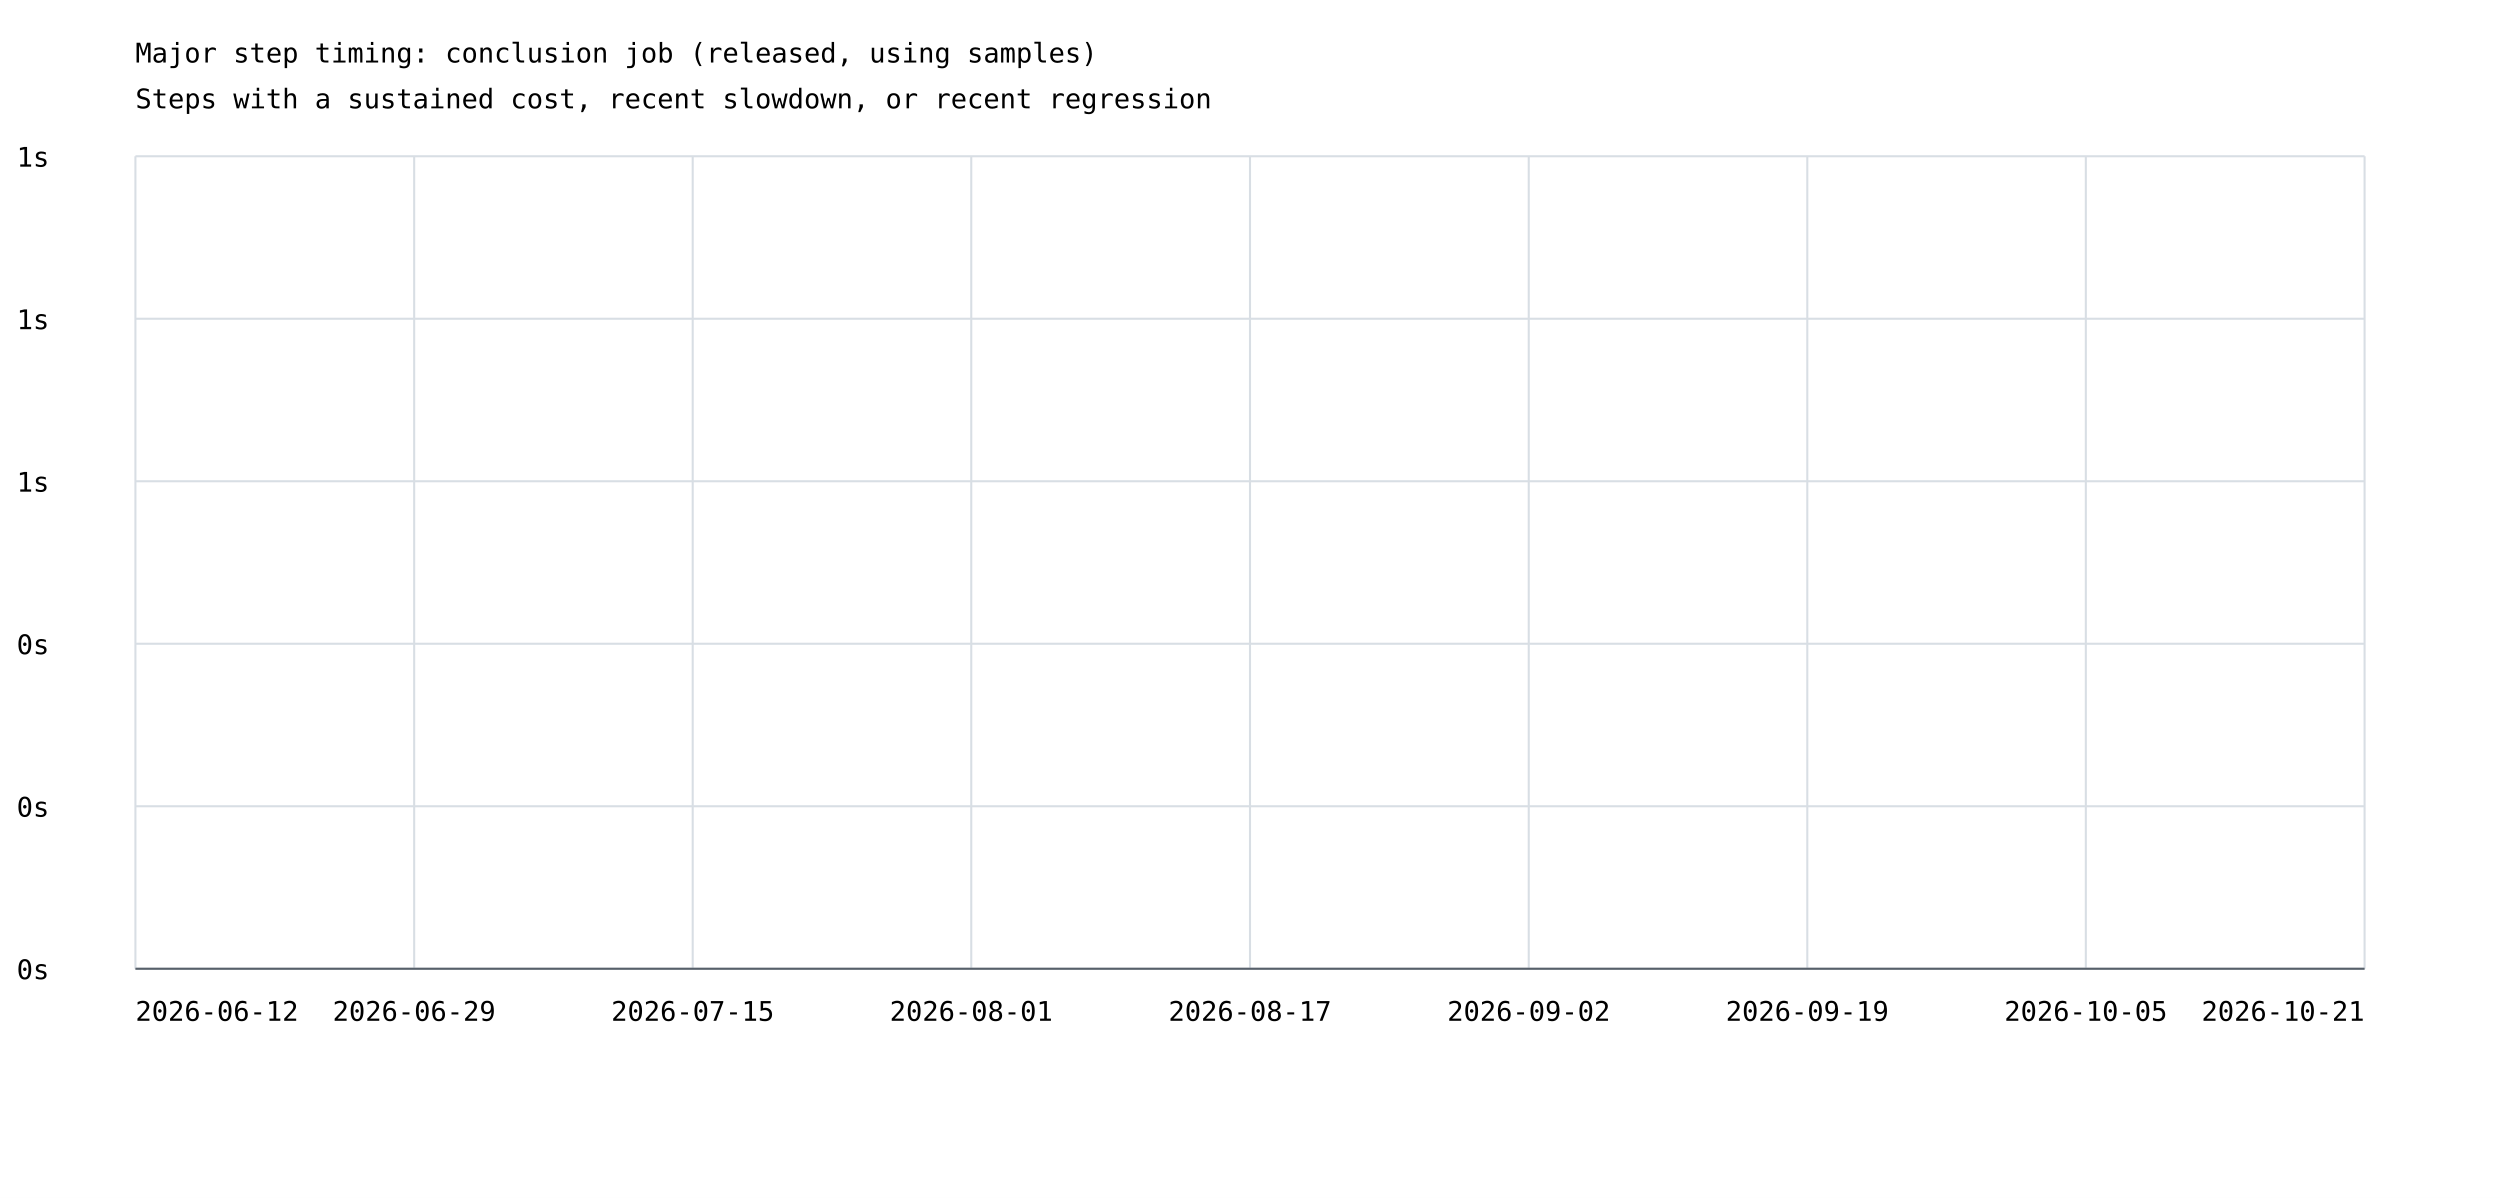
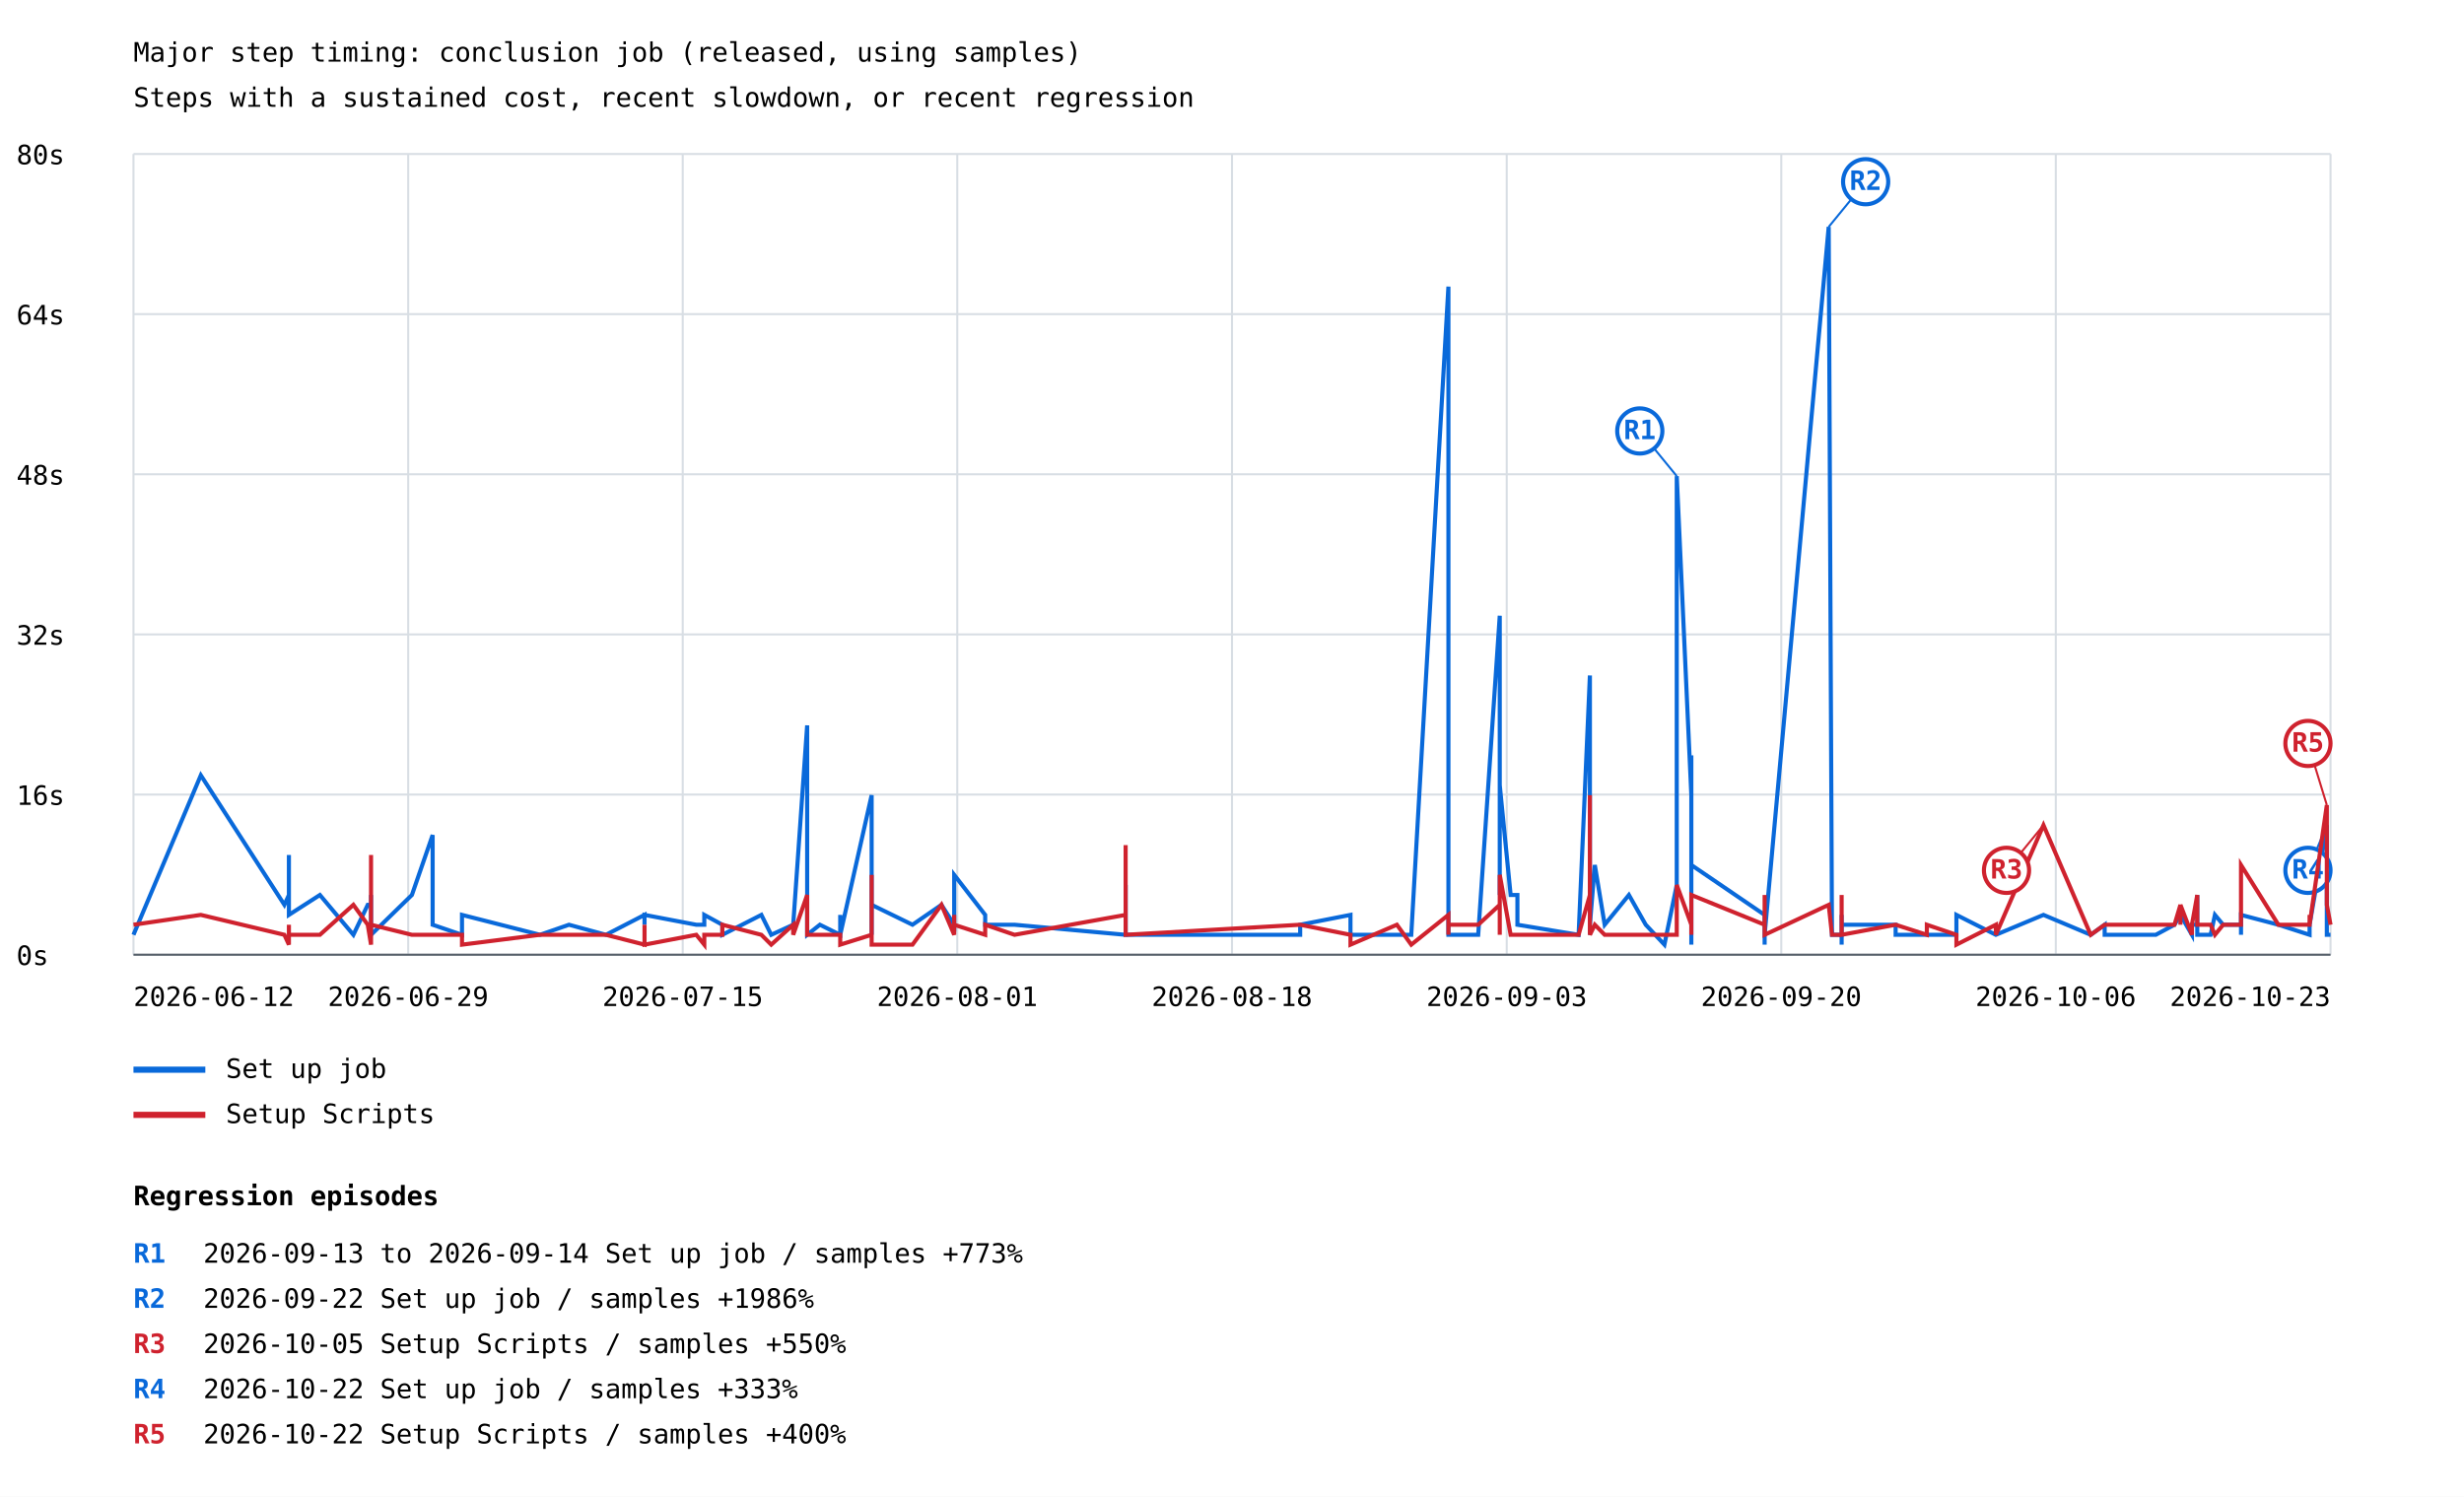
- <svg xmlns="http://www.w3.org/2000/svg" width="1200" height="575" viewBox="0 0 1200 575">
+ <svg xmlns="http://www.w3.org/2000/svg" width="1200" height="729" viewBox="0 0 1200 729">
  <rect width="100%" height="100%" fill="white" />
  <style>text{font-family:ui-monospace,monospace;font-size:13px}.axis{stroke:#57606a;stroke-width:1}.grid{stroke:#d8dee4;stroke-width:1}</style>
  <text x="65" y="30" font-size="20">Major step timing: conclusion job (released, using samples)</text>
  <text x="65" y="52">Steps with a sustained cost, recent slowdown, or recent regression</text>
  <line class="grid" x1="65" y1="465.0" x2="1135" y2="465.0" />
  <text x="8" y="470.0">0s</text>
  <line class="grid" x1="65" y1="387.0" x2="1135" y2="387.0" />
-   <text x="8" y="392.0">0s</text>
+   <text x="8" y="392.0">16s</text>
  <line class="grid" x1="65" y1="309.0" x2="1135" y2="309.0" />
-   <text x="8" y="314.0">0s</text>
+   <text x="8" y="314.0">32s</text>
  <line class="grid" x1="65" y1="231.0" x2="1135" y2="231.0" />
-   <text x="8" y="236.0">1s</text>
+   <text x="8" y="236.0">48s</text>
  <line class="grid" x1="65" y1="153.0" x2="1135" y2="153.0" />
-   <text x="8" y="158.0">1s</text>
+   <text x="8" y="158.0">64s</text>
  <line class="grid" x1="65" y1="75.0" x2="1135" y2="75.0" />
-   <text x="8" y="80.0">1s</text>
+   <text x="8" y="80.0">80s</text>
  <line class="grid" x1="65.0" y1="75" x2="65.0" y2="465" />
  <line class="grid" x1="198.8" y1="75" x2="198.8" y2="465" />
  <line class="grid" x1="332.5" y1="75" x2="332.5" y2="465" />
  <line class="grid" x1="466.2" y1="75" x2="466.2" y2="465" />
  <line class="grid" x1="600.0" y1="75" x2="600.0" y2="465" />
  <line class="grid" x1="733.8" y1="75" x2="733.8" y2="465" />
  <line class="grid" x1="867.5" y1="75" x2="867.5" y2="465" />
  <line class="grid" x1="1001.2" y1="75" x2="1001.2" y2="465" />
  <line class="grid" x1="1135.0" y1="75" x2="1135.0" y2="465" />
+   <polyline points="65.0,455.3 97.8,377.6 138.5,440.7 140.7,435.9 140.7,440.7 140.7,431.0 140.7,435.9 140.7,435.9 140.7,416.4 140.7,445.6 155.8,435.9 172.1,455.3 179.1,440.7 180.7,440.7 180.7,445.6 180.7,440.7 180.7,435.9 180.7,455.3 180.7,450.4 180.7,455.3 180.7,450.4 180.7,455.3 180.7,450.4 180.7,455.3 180.7,450.4 180.7,450.4 180.7,455.3 180.7,450.4 180.7,450.4 180.7,455.3 180.7,450.4 180.7,455.3 180.7,450.4 180.7,455.3 200.6,435.9 210.7,406.7 210.7,450.4 225.0,455.3 225.0,455.3 225.0,450.4 225.0,445.6 263.0,455.3 277.1,450.4 277.1,450.4 277.1,450.4 295.1,455.3 295.1,455.3 313.9,445.6 313.9,450.4 313.9,445.6 339.1,450.4 343.0,450.4 343.0,445.6 351.8,450.4 351.8,455.3 370.8,445.6 370.8,445.6 370.8,445.6 375.6,455.3 386.3,450.4 386.3,450.4 393.1,353.3 393.1,450.4 393.1,455.3 393.1,450.4 393.1,455.3 399.3,450.4 409.2,455.3 409.2,445.6 409.2,455.3 409.2,455.3 424.5,387.3 424.5,440.7 424.5,392.1 424.5,445.6 424.5,440.7 424.5,455.3 424.5,435.9 424.5,440.7 444.4,450.4 444.4,450.4 458.5,440.7 464.7,450.4 464.7,440.7 464.7,426.1 479.8,445.6 479.8,450.4 494.1,450.4 548.2,455.3 548.2,445.6 548.2,450.4 548.2,450.4 548.2,450.4 548.2,445.6 548.2,431.0 548.2,455.3 633.2,455.3 633.2,455.3 633.2,450.4 657.7,445.6 657.7,455.3 680.3,455.3 687.3,455.3 705.4,139.6 705.4,455.3 705.4,450.4 705.4,450.4 705.4,455.3 719.9,455.3 730.4,299.9 730.4,435.9 730.4,431.0 730.4,435.9 730.4,382.4 735.7,435.9 739.0,435.9 739.0,450.4 768.8,455.3 774.3,329.0 774.3,440.7 774.3,426.1 774.3,455.3 774.3,440.7 774.3,431.0 774.3,450.4 774.3,416.4 774.3,431.0 774.3,416.4 774.3,440.7 774.3,435.9 774.3,450.4 776.7,421.3 781.5,450.4 793.3,435.9 801.5,450.4 810.6,460.1 816.6,431.0 816.6,231.9 823.7,387.3 823.7,445.6 823.7,450.4 823.7,367.9 823.7,460.1 823.7,421.3 859.4,445.6 859.4,460.1 859.4,450.4 859.4,455.3 890.6,110.5 892.2,455.3 892.2,455.3 892.2,455.3 896.9,455.3 896.9,455.3 896.9,455.3 896.9,460.1 896.9,450.4 896.9,455.3 896.9,450.4 896.9,450.4 896.9,445.6 896.9,450.4 896.9,455.3 896.9,455.3 896.9,450.4 896.9,450.4 896.9,455.3 896.9,455.3 896.9,455.3 896.9,450.4 896.9,455.3 896.9,450.4 923.2,450.4 923.2,455.3 938.4,455.3 938.4,455.3 952.8,455.3 952.8,445.6 972.0,455.3 972.0,455.3 972.0,455.3 995.2,445.6 1018.2,455.3 1025.0,450.4 1025.0,455.3 1049.9,455.3 1059.0,450.4 1061.9,445.6 1061.9,445.6 1061.9,445.6 1067.5,455.3 1067.5,450.4 1070.1,450.4 1070.1,450.4 1070.1,450.4 1070.1,450.4 1070.1,445.6 1070.1,435.9 1070.1,440.7 1070.1,455.3 1076.6,455.3 1078.7,445.6 1082.7,450.4 1091.4,450.4 1091.4,455.3 1091.4,445.6 1109.6,450.4 1124.8,455.3 1124.8,450.4 1124.8,450.4 1133.2,401.9 1133.2,455.3 1135.0,455.3" fill="none" stroke="#0969da" stroke-width="2" />
+   <line x1="816.6" y1="231.9" x2="798.6" y2="209.9" stroke="#0969da" stroke-width="1" />
+   <circle cx="798.6" cy="209.9" r="11" fill="white" stroke="#0969da" stroke-width="2" />
+   <text x="798.6" y="213.9" fill="#0969da" font-size="10" font-weight="bold" text-anchor="middle">R1</text>
+   <line x1="890.6" y1="110.5" x2="908.6" y2="88.5" stroke="#0969da" stroke-width="1" />
+   <circle cx="908.6" cy="88.5" r="11" fill="white" stroke="#0969da" stroke-width="2" />
+   <text x="908.6" y="92.5" fill="#0969da" font-size="10" font-weight="bold" text-anchor="middle">R2</text>
+   <line x1="1133.2" y1="401.9" x2="1124.0" y2="423.9" stroke="#0969da" stroke-width="1" />
+   <circle cx="1124.0" cy="423.9" r="11" fill="white" stroke="#0969da" stroke-width="2" />
+   <text x="1124.0" y="427.9" fill="#0969da" font-size="10" font-weight="bold" text-anchor="middle">R4</text>
+   <line x1="65" y1="521" x2="100" y2="521" stroke="#0969da" stroke-width="3" />
+   <text x="110" y="525">Set up job</text>
+   <polyline points="65.0,450.4 97.8,445.6 138.5,455.3 140.7,460.1 140.7,455.3 140.7,455.3 140.7,455.3 140.7,450.4 140.7,450.4 140.7,455.3 155.8,455.3 172.1,440.7 179.1,450.4 180.7,460.1 180.7,455.3 180.7,450.4 180.7,416.4 180.7,455.3 180.7,455.3 180.7,455.3 180.7,455.3 180.7,455.3 180.7,455.3 180.7,450.4 180.7,455.3 180.7,450.4 180.7,455.3 180.7,455.3 180.7,455.3 180.7,455.3 180.7,450.4 180.7,455.3 180.7,455.3 180.7,450.4 200.6,455.3 210.7,455.3 210.7,455.3 225.0,455.3 225.0,455.3 225.0,455.3 225.0,460.1 263.0,455.3 277.1,455.3 277.1,455.3 277.1,455.3 295.1,455.3 295.1,455.3 313.9,460.1 313.9,450.4 313.9,460.1 339.1,455.3 343.0,460.1 343.0,455.3 351.8,455.3 351.8,450.4 370.8,455.3 370.8,455.3 370.8,455.3 375.6,460.1 386.3,450.4 386.3,455.3 393.1,435.9 393.1,455.3 393.1,455.3 393.1,455.3 393.1,455.3 399.3,455.3 409.2,455.3 409.2,455.3 409.2,460.1 409.2,460.1 424.5,455.3 424.5,455.3 424.5,455.3 424.5,455.3 424.5,426.1 424.5,460.1 424.5,455.3 424.5,460.1 444.4,460.1 444.4,460.1 458.5,440.7 464.7,455.3 464.7,445.6 464.7,450.4 479.8,455.3 479.8,450.4 494.1,455.3 548.2,445.6 548.2,455.3 548.2,450.4 548.2,455.3 548.2,455.3 548.2,455.3 548.2,411.6 548.2,455.3 633.2,450.4 633.2,450.4 633.2,450.4 657.7,455.3 657.7,460.1 680.3,450.4 687.3,460.1 705.4,445.6 705.4,455.3 705.4,455.3 705.4,450.4 705.4,450.4 719.9,450.4 730.4,440.7 730.4,455.3 730.4,455.3 730.4,450.4 730.4,426.1 735.7,455.3 739.0,455.3 739.0,455.3 768.8,455.3 774.3,435.9 774.3,431.0 774.3,445.6 774.3,455.3 774.3,455.3 774.3,450.4 774.3,455.3 774.3,387.3 774.3,440.7 774.3,416.4 774.3,455.3 774.3,455.3 774.3,455.3 776.7,450.4 781.5,455.3 793.3,455.3 801.5,455.3 810.6,455.3 816.6,455.3 816.6,431.0 823.7,450.4 823.7,450.4 823.7,455.3 823.7,440.7 823.7,450.4 823.7,435.9 859.4,450.4 859.4,445.6 859.4,435.9 859.4,455.3 890.6,440.7 892.2,455.3 892.2,455.3 892.2,455.3 896.9,455.3 896.9,450.4 896.9,455.3 896.9,455.3 896.9,455.3 896.9,450.4 896.9,455.3 896.9,450.4 896.9,440.7 896.9,445.6 896.9,450.4 896.9,435.9 896.9,450.4 896.9,455.3 896.9,455.3 896.9,455.3 896.9,450.4 896.9,455.3 896.9,450.4 896.9,455.3 923.2,450.4 923.2,450.4 938.4,455.3 938.4,450.4 952.8,455.3 952.8,460.1 972.0,450.4 972.0,455.3 972.0,455.3 995.2,401.9 1018.2,455.3 1025.0,450.4 1025.0,450.4 1049.9,450.4 1059.0,450.4 1061.9,440.7 1061.9,450.4 1061.9,440.7 1067.5,455.3 1067.5,450.4 1070.1,435.9 1070.1,450.4 1070.1,435.9 1070.1,440.7 1070.1,440.7 1070.1,445.6 1070.1,440.7 1070.1,450.4 1076.6,450.4 1078.7,455.3 1082.7,450.4 1091.4,450.4 1091.4,450.4 1091.4,421.3 1109.6,450.4 1124.8,450.4 1124.8,445.6 1124.8,450.4 1133.2,392.1 1133.2,440.7 1135.0,450.4" fill="none" stroke="#cf222e" stroke-width="2" />
+   <line x1="995.2" y1="401.9" x2="977.2" y2="423.9" stroke="#cf222e" stroke-width="1" />
+   <circle cx="977.2" cy="423.9" r="11" fill="white" stroke="#cf222e" stroke-width="2" />
+   <text x="977.2" y="427.9" fill="#cf222e" font-size="10" font-weight="bold" text-anchor="middle">R3</text>
+   <line x1="1133.2" y1="392.1" x2="1124.0" y2="362.1" stroke="#cf222e" stroke-width="1" />
+   <circle cx="1124.0" cy="362.1" r="11" fill="white" stroke="#cf222e" stroke-width="2" />
+   <text x="1124.0" y="366.1" fill="#cf222e" font-size="10" font-weight="bold" text-anchor="middle">R5</text>
+   <line x1="65" y1="543" x2="100" y2="543" stroke="#cf222e" stroke-width="3" />
+   <text x="110" y="547">Setup Scripts</text>
  <text x="65.0" y="490" text-anchor="start">2026-06-12</text>
  <text x="198.8" y="490" text-anchor="middle">2026-06-29</text>
  <text x="332.5" y="490" text-anchor="middle">2026-07-15</text>
  <text x="466.2" y="490" text-anchor="middle">2026-08-01</text>
-   <text x="600.0" y="490" text-anchor="middle">2026-08-17</text>
-   <text x="733.8" y="490" text-anchor="middle">2026-09-02</text>
-   <text x="867.5" y="490" text-anchor="middle">2026-09-19</text>
-   <text x="1001.2" y="490" text-anchor="middle">2026-10-05</text>
-   <text x="1135.0" y="490" text-anchor="end">2026-10-21</text>
+   <text x="600.0" y="490" text-anchor="middle">2026-08-18</text>
+   <text x="733.8" y="490" text-anchor="middle">2026-09-03</text>
+   <text x="867.5" y="490" text-anchor="middle">2026-09-20</text>
+   <text x="1001.2" y="490" text-anchor="middle">2026-10-06</text>
+   <text x="1135.0" y="490" text-anchor="end">2026-10-23</text>
  <line class="axis" x1="65" y1="465" x2="1135" y2="465" />
+   <text x="65" y="587" font-size="16" font-weight="bold">Regression episodes</text>
+   <text x="65" y="615" fill="#0969da" font-weight="bold">R1</text>
+   <text x="99" y="615">2026-09-13 to 2026-09-14  Set up job / samples  +773%</text>
+   <text x="65" y="637" fill="#0969da" font-weight="bold">R2</text>
+   <text x="99" y="637">2026-09-22  Set up job / samples  +1986%</text>
+   <text x="65" y="659" fill="#cf222e" font-weight="bold">R3</text>
+   <text x="99" y="659">2026-10-05  Setup Scripts / samples  +550%</text>
+   <text x="65" y="681" fill="#0969da" font-weight="bold">R4</text>
+   <text x="99" y="681">2026-10-22  Set up job / samples  +333%</text>
+   <text x="65" y="703" fill="#cf222e" font-weight="bold">R5</text>
+   <text x="99" y="703">2026-10-22  Setup Scripts / samples  +400%</text>
</svg>
